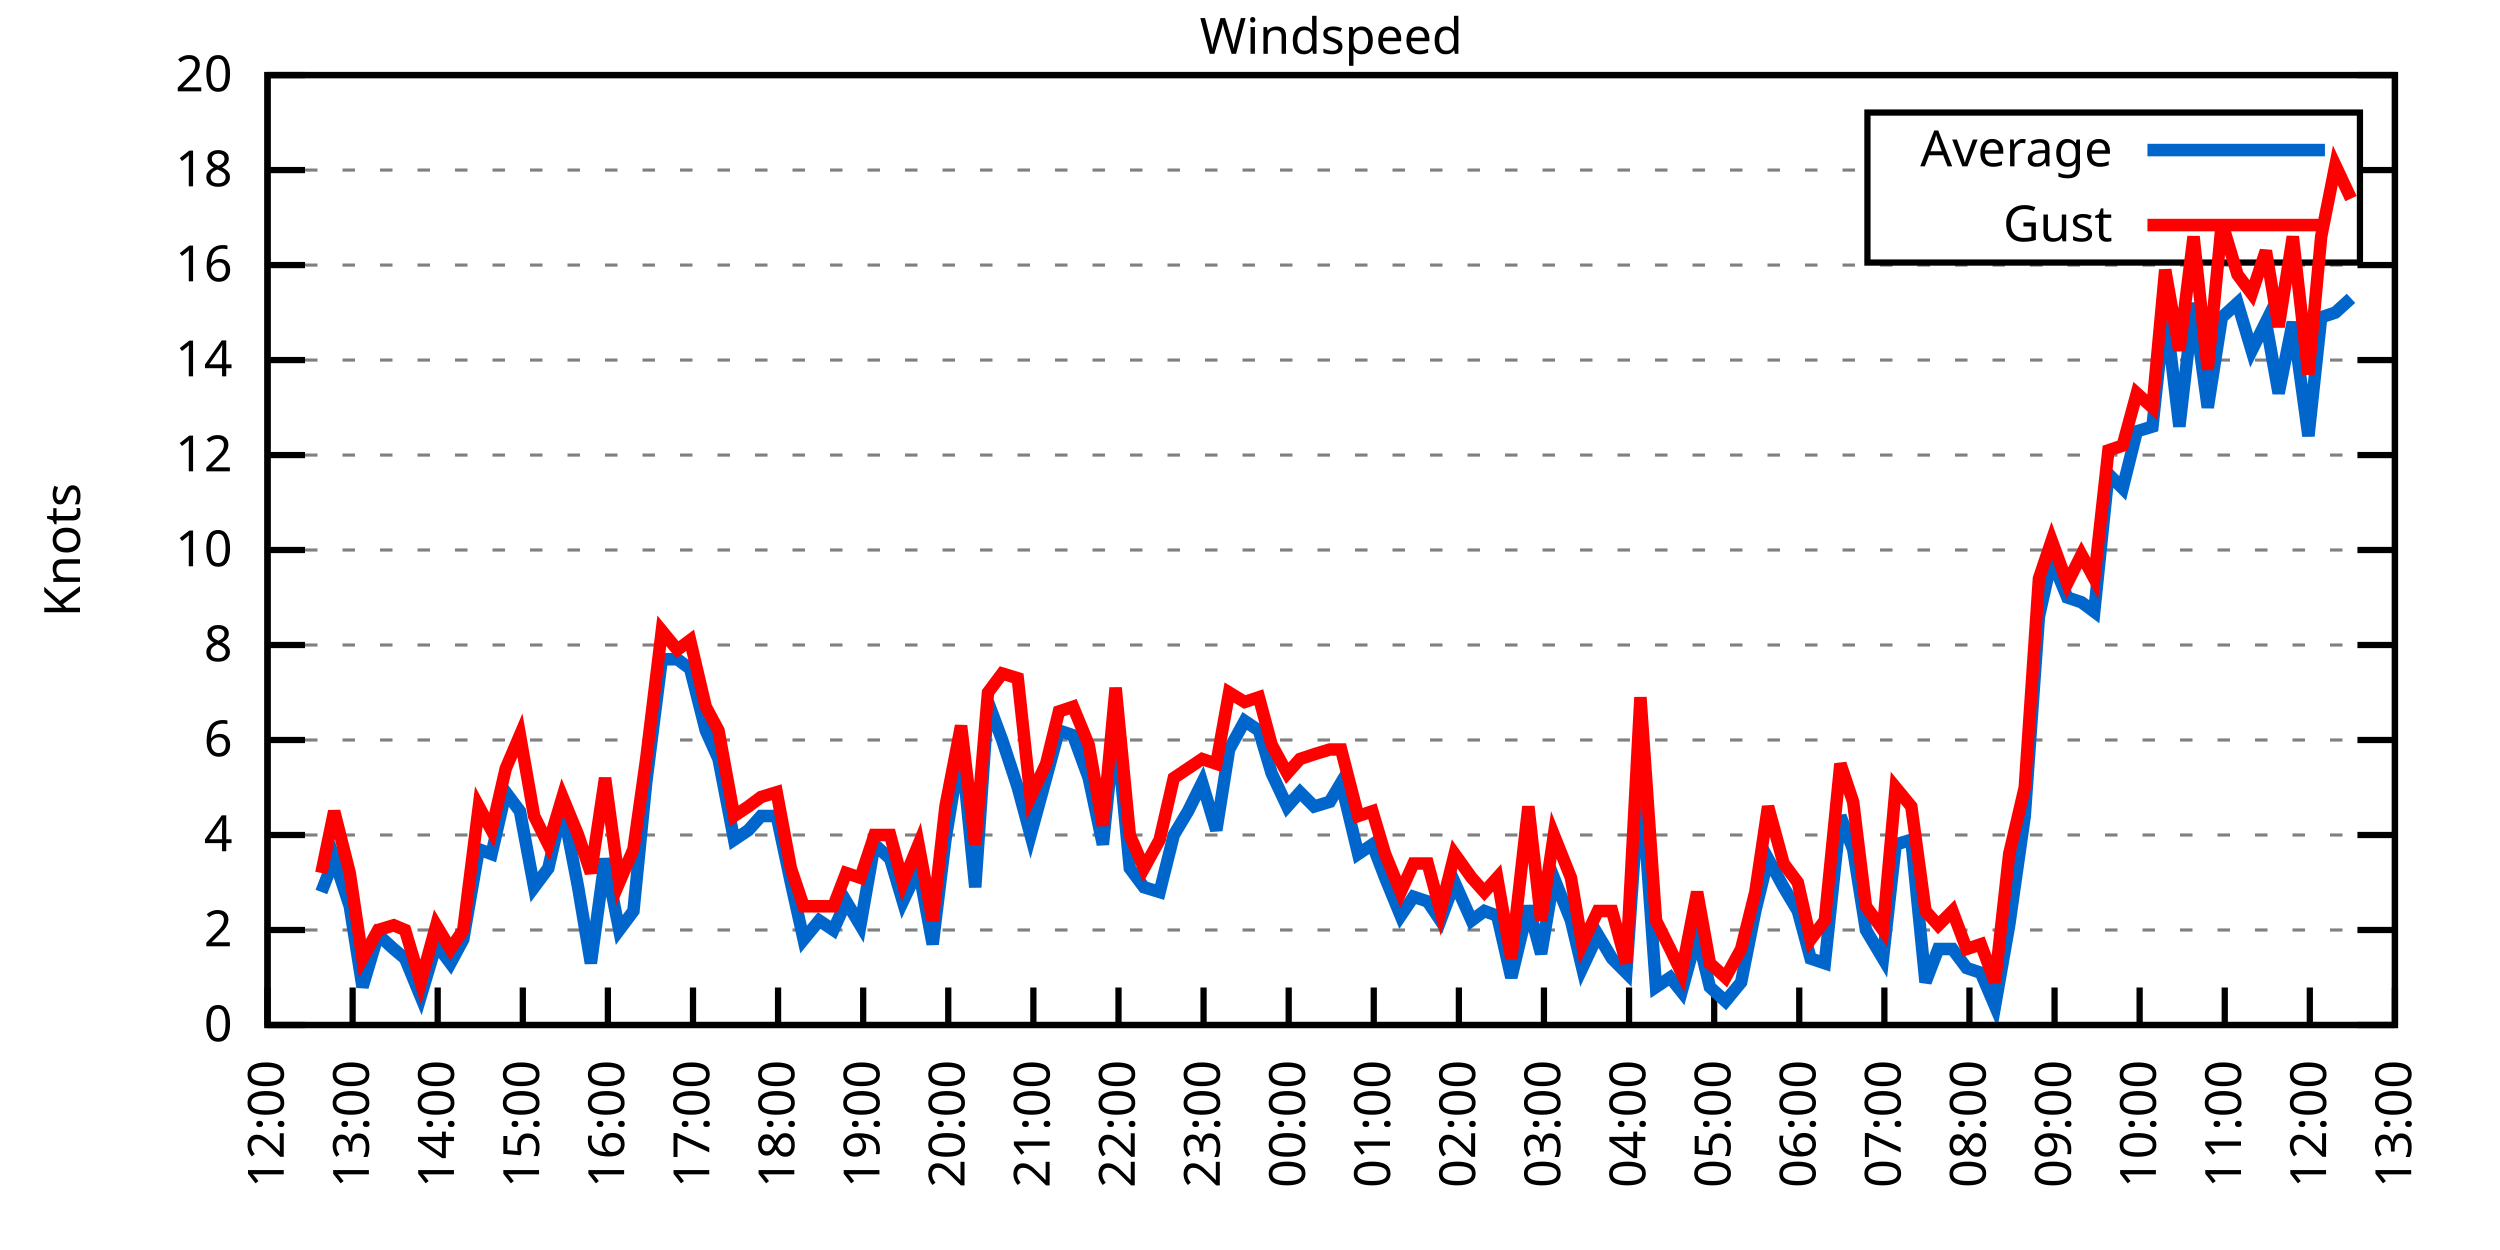
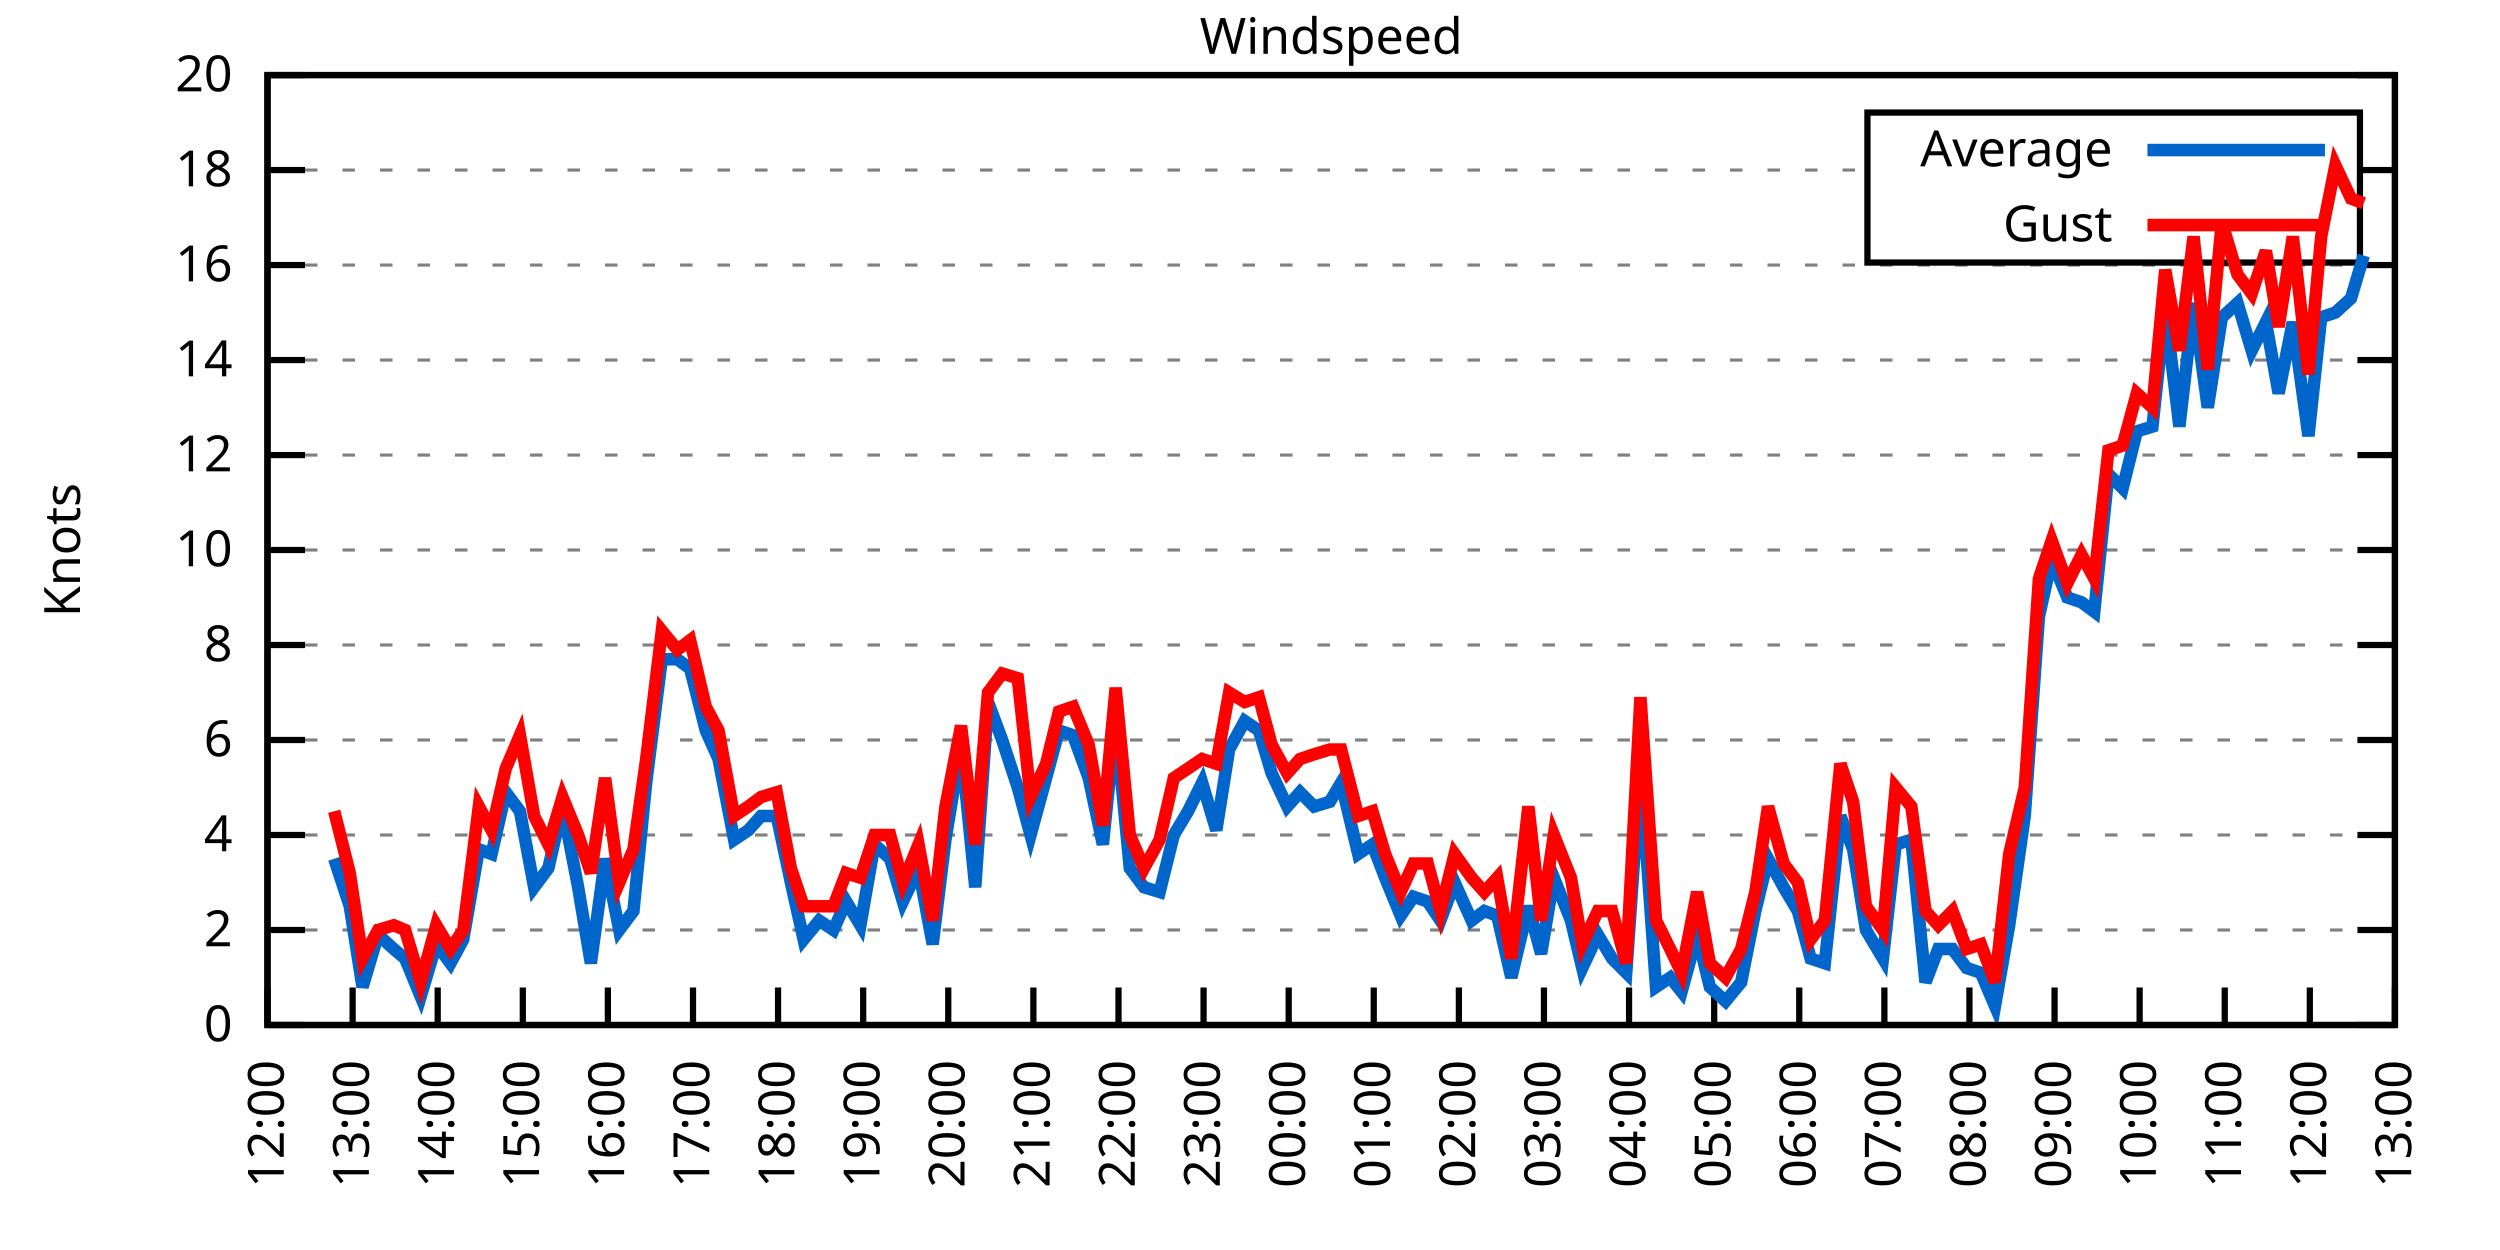
<svg xmlns="http://www.w3.org/2000/svg" xmlns:xlink="http://www.w3.org/1999/xlink" width="400" height="200" viewBox="0 0 400 200">
  <g id="gnuplot_canvas">
    <rect x="0" y="0" width="400" height="200" fill="none" />
    <defs>
      <circle id="gpDot" r="0.5" stroke-width="0.5" stroke="currentColor" />
      <path id="gpPt0" stroke-width="0.333" stroke="currentColor" d="M-1,0 h2 M0,-1 v2" />
      <path id="gpPt1" stroke-width="0.333" stroke="currentColor" d="M-1,-1 L1,1 M1,-1 L-1,1" />
      <path id="gpPt2" stroke-width="0.333" stroke="currentColor" d="M-1,0 L1,0 M0,-1 L0,1 M-1,-1 L1,1 M-1,1 L1,-1" />
      <rect id="gpPt3" stroke-width="0.333" stroke="currentColor" x="-1" y="-1" width="2" height="2" />
      <rect id="gpPt4" stroke-width="0.333" stroke="currentColor" fill="currentColor" x="-1" y="-1" width="2" height="2" />
      <circle id="gpPt5" stroke-width="0.333" stroke="currentColor" cx="0" cy="0" r="1" />
      <use xlink:href="#gpPt5" id="gpPt6" fill="currentColor" stroke="none" />
      <path id="gpPt7" stroke-width="0.333" stroke="currentColor" d="M0,-1.33 L-1.33,0.67 L1.33,0.67 z" />
      <use xlink:href="#gpPt7" id="gpPt8" fill="currentColor" stroke="none" />
      <use xlink:href="#gpPt7" id="gpPt9" stroke="currentColor" transform="rotate(180)" />
      <use xlink:href="#gpPt9" id="gpPt10" fill="currentColor" stroke="none" />
      <use xlink:href="#gpPt3" id="gpPt11" stroke="currentColor" transform="rotate(45)" />
      <use xlink:href="#gpPt11" id="gpPt12" fill="currentColor" stroke="none" />
      <path id="gpPt13" stroke-width="0.333" stroke="currentColor" d="M0,1.330 L1.265,0.411 L0.782,-1.067 L-0.782,-1.076 L-1.265,0.411 z" />
      <use xlink:href="#gpPt13" id="gpPt14" fill="currentColor" stroke="none" />
      <filter id="textbox" filterUnits="objectBoundingBox" x="0" y="0" height="1" width="1">
        <feFlood flood-color="white" flood-opacity="1" result="bgnd" />
        <feComposite in="SourceGraphic" in2="bgnd" operator="atop" />
      </filter>
      <filter id="greybox" filterUnits="objectBoundingBox" x="0" y="0" height="1" width="1">
        <feFlood flood-color="lightgrey" flood-opacity="1" result="grey" />
        <feComposite in="SourceGraphic" in2="grey" operator="atop" />
      </filter>
    </defs>
    <g fill="none" color="white" stroke="currentColor" stroke-width="1.00" stroke-linecap="butt" stroke-linejoin="miter">
</g>
    <g fill="none" color="black" stroke="currentColor" stroke-width="1.00" stroke-linecap="butt" stroke-linejoin="miter">
      <g stroke="none" shape-rendering="crispEdges">
        <polygon fill="rgb(255, 255, 255)" points="42.80,164.00 383.18,164.00 383.18,12.02 42.80,12.02 " />
      </g>
    </g>
    <g fill="none" color="black" stroke="currentColor" stroke-width="1.00" stroke-linecap="butt" stroke-linejoin="miter">
</g>
    <g fill="none" color="black" stroke="black" stroke-width="0.50" stroke-linecap="butt" stroke-linejoin="miter">
</g>
    <g fill="none" color="gray" stroke="currentColor" stroke-width="0.50" stroke-linecap="butt" stroke-linejoin="miter">
      <path stroke="gray" stroke-dasharray="2,4" class="gridline" d="M42.80,164.00 L383.19,164.00  " />
    </g>
    <g fill="none" color="gray" stroke="gray" stroke-width="1.00" stroke-linecap="butt" stroke-linejoin="miter">
</g>
    <g fill="none" color="black" stroke="currentColor" stroke-width="1.00" stroke-linecap="butt" stroke-linejoin="miter">
      <path stroke="black" d="M42.80,164.00 L48.80,164.00 M383.19,164.00 L377.19,164.00  " />
      <g transform="translate(37.20,166.60)" stroke="none" fill="black" font-family="Sans" font-size="8.00" text-anchor="end">
        <text>
          <tspan font-family="Sans"> 0</tspan>
        </text>
      </g>
    </g>
    <g fill="none" color="black" stroke="currentColor" stroke-width="1.00" stroke-linecap="butt" stroke-linejoin="miter">
</g>
    <g fill="none" color="black" stroke="black" stroke-width="0.50" stroke-linecap="butt" stroke-linejoin="miter">
</g>
    <g fill="none" color="gray" stroke="currentColor" stroke-width="0.50" stroke-linecap="butt" stroke-linejoin="miter">
      <path stroke="gray" stroke-dasharray="2,4" class="gridline" d="M42.80,148.80 L383.19,148.80  " />
    </g>
    <g fill="none" color="gray" stroke="gray" stroke-width="1.00" stroke-linecap="butt" stroke-linejoin="miter">
</g>
    <g fill="none" color="black" stroke="currentColor" stroke-width="1.00" stroke-linecap="butt" stroke-linejoin="miter">
      <path stroke="black" d="M42.80,148.80 L48.80,148.80 M383.19,148.80 L377.19,148.80  " />
      <g transform="translate(37.20,151.40)" stroke="none" fill="black" font-family="Sans" font-size="8.00" text-anchor="end">
        <text>
          <tspan font-family="Sans"> 2</tspan>
        </text>
      </g>
    </g>
    <g fill="none" color="black" stroke="currentColor" stroke-width="1.00" stroke-linecap="butt" stroke-linejoin="miter">
</g>
    <g fill="none" color="black" stroke="black" stroke-width="0.50" stroke-linecap="butt" stroke-linejoin="miter">
</g>
    <g fill="none" color="gray" stroke="currentColor" stroke-width="0.50" stroke-linecap="butt" stroke-linejoin="miter">
      <path stroke="gray" stroke-dasharray="2,4" class="gridline" d="M42.80,133.60 L383.19,133.60  " />
    </g>
    <g fill="none" color="gray" stroke="gray" stroke-width="1.00" stroke-linecap="butt" stroke-linejoin="miter">
</g>
    <g fill="none" color="black" stroke="currentColor" stroke-width="1.00" stroke-linecap="butt" stroke-linejoin="miter">
      <path stroke="black" d="M42.80,133.60 L48.80,133.60 M383.19,133.60 L377.19,133.60  " />
      <g transform="translate(37.20,136.20)" stroke="none" fill="black" font-family="Sans" font-size="8.00" text-anchor="end">
        <text>
          <tspan font-family="Sans"> 4</tspan>
        </text>
      </g>
    </g>
    <g fill="none" color="black" stroke="currentColor" stroke-width="1.00" stroke-linecap="butt" stroke-linejoin="miter">
</g>
    <g fill="none" color="black" stroke="black" stroke-width="0.50" stroke-linecap="butt" stroke-linejoin="miter">
</g>
    <g fill="none" color="gray" stroke="currentColor" stroke-width="0.50" stroke-linecap="butt" stroke-linejoin="miter">
      <path stroke="gray" stroke-dasharray="2,4" class="gridline" d="M42.80,118.40 L383.19,118.40  " />
    </g>
    <g fill="none" color="gray" stroke="gray" stroke-width="1.00" stroke-linecap="butt" stroke-linejoin="miter">
</g>
    <g fill="none" color="black" stroke="currentColor" stroke-width="1.00" stroke-linecap="butt" stroke-linejoin="miter">
      <path stroke="black" d="M42.80,118.40 L48.80,118.40 M383.19,118.40 L377.19,118.40  " />
      <g transform="translate(37.20,121.00)" stroke="none" fill="black" font-family="Sans" font-size="8.00" text-anchor="end">
        <text>
          <tspan font-family="Sans"> 6</tspan>
        </text>
      </g>
    </g>
    <g fill="none" color="black" stroke="currentColor" stroke-width="1.00" stroke-linecap="butt" stroke-linejoin="miter">
</g>
    <g fill="none" color="black" stroke="black" stroke-width="0.50" stroke-linecap="butt" stroke-linejoin="miter">
</g>
    <g fill="none" color="gray" stroke="currentColor" stroke-width="0.50" stroke-linecap="butt" stroke-linejoin="miter">
      <path stroke="gray" stroke-dasharray="2,4" class="gridline" d="M42.80,103.20 L383.19,103.20  " />
    </g>
    <g fill="none" color="gray" stroke="gray" stroke-width="1.00" stroke-linecap="butt" stroke-linejoin="miter">
</g>
    <g fill="none" color="black" stroke="currentColor" stroke-width="1.00" stroke-linecap="butt" stroke-linejoin="miter">
      <path stroke="black" d="M42.80,103.20 L48.80,103.20 M383.19,103.20 L377.19,103.20  " />
      <g transform="translate(37.20,105.80)" stroke="none" fill="black" font-family="Sans" font-size="8.00" text-anchor="end">
        <text>
          <tspan font-family="Sans"> 8</tspan>
        </text>
      </g>
    </g>
    <g fill="none" color="black" stroke="currentColor" stroke-width="1.00" stroke-linecap="butt" stroke-linejoin="miter">
</g>
    <g fill="none" color="black" stroke="black" stroke-width="0.50" stroke-linecap="butt" stroke-linejoin="miter">
</g>
    <g fill="none" color="gray" stroke="currentColor" stroke-width="0.50" stroke-linecap="butt" stroke-linejoin="miter">
      <path stroke="gray" stroke-dasharray="2,4" class="gridline" d="M42.80,88.00 L383.19,88.00  " />
    </g>
    <g fill="none" color="gray" stroke="gray" stroke-width="1.00" stroke-linecap="butt" stroke-linejoin="miter">
</g>
    <g fill="none" color="black" stroke="currentColor" stroke-width="1.00" stroke-linecap="butt" stroke-linejoin="miter">
      <path stroke="black" d="M42.80,88.00 L48.80,88.00 M383.19,88.00 L377.19,88.00  " />
      <g transform="translate(37.20,90.60)" stroke="none" fill="black" font-family="Sans" font-size="8.00" text-anchor="end">
        <text>
          <tspan font-family="Sans"> 10</tspan>
        </text>
      </g>
    </g>
    <g fill="none" color="black" stroke="currentColor" stroke-width="1.00" stroke-linecap="butt" stroke-linejoin="miter">
</g>
    <g fill="none" color="black" stroke="black" stroke-width="0.50" stroke-linecap="butt" stroke-linejoin="miter">
</g>
    <g fill="none" color="gray" stroke="currentColor" stroke-width="0.50" stroke-linecap="butt" stroke-linejoin="miter">
      <path stroke="gray" stroke-dasharray="2,4" class="gridline" d="M42.80,72.81 L383.19,72.81  " />
    </g>
    <g fill="none" color="gray" stroke="gray" stroke-width="1.00" stroke-linecap="butt" stroke-linejoin="miter">
</g>
    <g fill="none" color="black" stroke="currentColor" stroke-width="1.00" stroke-linecap="butt" stroke-linejoin="miter">
      <path stroke="black" d="M42.80,72.81 L48.80,72.81 M383.19,72.81 L377.19,72.81  " />
      <g transform="translate(37.20,75.41)" stroke="none" fill="black" font-family="Sans" font-size="8.00" text-anchor="end">
        <text>
          <tspan font-family="Sans"> 12</tspan>
        </text>
      </g>
    </g>
    <g fill="none" color="black" stroke="currentColor" stroke-width="1.00" stroke-linecap="butt" stroke-linejoin="miter">
</g>
    <g fill="none" color="black" stroke="black" stroke-width="0.50" stroke-linecap="butt" stroke-linejoin="miter">
</g>
    <g fill="none" color="gray" stroke="currentColor" stroke-width="0.50" stroke-linecap="butt" stroke-linejoin="miter">
      <path stroke="gray" stroke-dasharray="2,4" class="gridline" d="M42.80,57.61 L383.19,57.61  " />
    </g>
    <g fill="none" color="gray" stroke="gray" stroke-width="1.00" stroke-linecap="butt" stroke-linejoin="miter">
</g>
    <g fill="none" color="black" stroke="currentColor" stroke-width="1.00" stroke-linecap="butt" stroke-linejoin="miter">
      <path stroke="black" d="M42.80,57.61 L48.80,57.61 M383.19,57.61 L377.19,57.61  " />
      <g transform="translate(37.20,60.21)" stroke="none" fill="black" font-family="Sans" font-size="8.00" text-anchor="end">
        <text>
          <tspan font-family="Sans"> 14</tspan>
        </text>
      </g>
    </g>
    <g fill="none" color="black" stroke="currentColor" stroke-width="1.00" stroke-linecap="butt" stroke-linejoin="miter">
</g>
    <g fill="none" color="black" stroke="black" stroke-width="0.50" stroke-linecap="butt" stroke-linejoin="miter">
</g>
    <g fill="none" color="gray" stroke="currentColor" stroke-width="0.50" stroke-linecap="butt" stroke-linejoin="miter">
      <path stroke="gray" stroke-dasharray="2,4" class="gridline" d="M42.80,42.41 L383.19,42.41  " />
    </g>
    <g fill="none" color="gray" stroke="gray" stroke-width="1.00" stroke-linecap="butt" stroke-linejoin="miter">
</g>
    <g fill="none" color="black" stroke="currentColor" stroke-width="1.00" stroke-linecap="butt" stroke-linejoin="miter">
      <path stroke="black" d="M42.80,42.41 L48.80,42.41 M383.19,42.41 L377.19,42.41  " />
      <g transform="translate(37.20,45.01)" stroke="none" fill="black" font-family="Sans" font-size="8.00" text-anchor="end">
        <text>
          <tspan font-family="Sans"> 16</tspan>
        </text>
      </g>
    </g>
    <g fill="none" color="black" stroke="currentColor" stroke-width="1.00" stroke-linecap="butt" stroke-linejoin="miter">
</g>
    <g fill="none" color="black" stroke="black" stroke-width="0.50" stroke-linecap="butt" stroke-linejoin="miter">
</g>
    <g fill="none" color="gray" stroke="currentColor" stroke-width="0.50" stroke-linecap="butt" stroke-linejoin="miter">
      <path stroke="gray" stroke-dasharray="2,4" class="gridline" d="M42.80,27.21 L298.79,27.21 M377.59,27.21 L383.19,27.21  " />
    </g>
    <g fill="none" color="gray" stroke="gray" stroke-width="1.00" stroke-linecap="butt" stroke-linejoin="miter">
</g>
    <g fill="none" color="black" stroke="currentColor" stroke-width="1.00" stroke-linecap="butt" stroke-linejoin="miter">
      <path stroke="black" d="M42.80,27.21 L48.80,27.21 M383.19,27.21 L377.19,27.21  " />
      <g transform="translate(37.20,29.81)" stroke="none" fill="black" font-family="Sans" font-size="8.00" text-anchor="end">
        <text>
          <tspan font-family="Sans"> 18</tspan>
        </text>
      </g>
    </g>
    <g fill="none" color="black" stroke="currentColor" stroke-width="1.00" stroke-linecap="butt" stroke-linejoin="miter">
</g>
    <g fill="none" color="black" stroke="black" stroke-width="0.50" stroke-linecap="butt" stroke-linejoin="miter">
</g>
    <g fill="none" color="gray" stroke="currentColor" stroke-width="0.50" stroke-linecap="butt" stroke-linejoin="miter">
      <path stroke="gray" stroke-dasharray="2,4" class="gridline" d="M42.80,12.01 L383.19,12.01  " />
    </g>
    <g fill="none" color="gray" stroke="gray" stroke-width="1.00" stroke-linecap="butt" stroke-linejoin="miter">
</g>
    <g fill="none" color="black" stroke="currentColor" stroke-width="1.00" stroke-linecap="butt" stroke-linejoin="miter">
      <path stroke="black" d="M42.80,12.01 L48.80,12.01 M383.19,12.01 L377.19,12.01  " />
      <g transform="translate(37.20,14.61)" stroke="none" fill="black" font-family="Sans" font-size="8.00" text-anchor="end">
        <text>
          <tspan font-family="Sans"> 20</tspan>
        </text>
      </g>
    </g>
    <g fill="none" color="black" stroke="currentColor" stroke-width="1.00" stroke-linecap="butt" stroke-linejoin="miter">
      <path stroke="black" d="M42.80,164.00 L42.80,158.00  " />
      <g transform="translate(45.40,169.60) rotate(270.00)" stroke="none" fill="black" font-family="Sans" font-size="8.00" text-anchor="end">
        <text>
          <tspan font-family="Sans">12:00</tspan>
        </text>
      </g>
    </g>
    <g fill="none" color="black" stroke="currentColor" stroke-width="1.00" stroke-linecap="butt" stroke-linejoin="miter">
      <path stroke="black" d="M56.42,164.00 L56.42,158.00  " />
      <g transform="translate(59.02,169.60) rotate(270.00)" stroke="none" fill="black" font-family="Sans" font-size="8.00" text-anchor="end">
        <text>
          <tspan font-family="Sans">13:00</tspan>
        </text>
      </g>
    </g>
    <g fill="none" color="black" stroke="currentColor" stroke-width="1.00" stroke-linecap="butt" stroke-linejoin="miter">
      <path stroke="black" d="M70.03,164.00 L70.03,158.00  " />
      <g transform="translate(72.63,169.60) rotate(270.00)" stroke="none" fill="black" font-family="Sans" font-size="8.00" text-anchor="end">
        <text>
          <tspan font-family="Sans">14:00</tspan>
        </text>
      </g>
    </g>
    <g fill="none" color="black" stroke="currentColor" stroke-width="1.00" stroke-linecap="butt" stroke-linejoin="miter">
      <path stroke="black" d="M83.65,164.00 L83.65,158.00  " />
      <g transform="translate(86.25,169.60) rotate(270.00)" stroke="none" fill="black" font-family="Sans" font-size="8.00" text-anchor="end">
        <text>
          <tspan font-family="Sans">15:00</tspan>
        </text>
      </g>
    </g>
    <g fill="none" color="black" stroke="currentColor" stroke-width="1.00" stroke-linecap="butt" stroke-linejoin="miter">
      <path stroke="black" d="M97.26,164.00 L97.26,158.00  " />
      <g transform="translate(99.86,169.60) rotate(270.00)" stroke="none" fill="black" font-family="Sans" font-size="8.00" text-anchor="end">
        <text>
          <tspan font-family="Sans">16:00</tspan>
        </text>
      </g>
    </g>
    <g fill="none" color="black" stroke="currentColor" stroke-width="1.00" stroke-linecap="butt" stroke-linejoin="miter">
      <path stroke="black" d="M110.88,164.00 L110.88,158.00  " />
      <g transform="translate(113.48,169.60) rotate(270.00)" stroke="none" fill="black" font-family="Sans" font-size="8.00" text-anchor="end">
        <text>
          <tspan font-family="Sans">17:00</tspan>
        </text>
      </g>
    </g>
    <g fill="none" color="black" stroke="currentColor" stroke-width="1.00" stroke-linecap="butt" stroke-linejoin="miter">
      <path stroke="black" d="M124.49,164.00 L124.49,158.00  " />
      <g transform="translate(127.09,169.60) rotate(270.00)" stroke="none" fill="black" font-family="Sans" font-size="8.00" text-anchor="end">
        <text>
          <tspan font-family="Sans">18:00</tspan>
        </text>
      </g>
    </g>
    <g fill="none" color="black" stroke="currentColor" stroke-width="1.00" stroke-linecap="butt" stroke-linejoin="miter">
      <path stroke="black" d="M138.11,164.00 L138.11,158.00  " />
      <g transform="translate(140.71,169.60) rotate(270.00)" stroke="none" fill="black" font-family="Sans" font-size="8.00" text-anchor="end">
        <text>
          <tspan font-family="Sans">19:00</tspan>
        </text>
      </g>
    </g>
    <g fill="none" color="black" stroke="currentColor" stroke-width="1.00" stroke-linecap="butt" stroke-linejoin="miter">
      <path stroke="black" d="M151.72,164.00 L151.72,158.00  " />
      <g transform="translate(154.32,169.60) rotate(270.00)" stroke="none" fill="black" font-family="Sans" font-size="8.00" text-anchor="end">
        <text>
          <tspan font-family="Sans">20:00</tspan>
        </text>
      </g>
    </g>
    <g fill="none" color="black" stroke="currentColor" stroke-width="1.00" stroke-linecap="butt" stroke-linejoin="miter">
      <path stroke="black" d="M165.34,164.00 L165.34,158.00  " />
      <g transform="translate(167.94,169.60) rotate(270.00)" stroke="none" fill="black" font-family="Sans" font-size="8.00" text-anchor="end">
        <text>
          <tspan font-family="Sans">21:00</tspan>
        </text>
      </g>
    </g>
    <g fill="none" color="black" stroke="currentColor" stroke-width="1.00" stroke-linecap="butt" stroke-linejoin="miter">
      <path stroke="black" d="M178.96,164.00 L178.96,158.00  " />
      <g transform="translate(181.56,169.60) rotate(270.00)" stroke="none" fill="black" font-family="Sans" font-size="8.00" text-anchor="end">
        <text>
          <tspan font-family="Sans">22:00</tspan>
        </text>
      </g>
    </g>
    <g fill="none" color="black" stroke="currentColor" stroke-width="1.00" stroke-linecap="butt" stroke-linejoin="miter">
      <path stroke="black" d="M192.57,164.00 L192.57,158.00  " />
      <g transform="translate(195.17,169.60) rotate(270.00)" stroke="none" fill="black" font-family="Sans" font-size="8.00" text-anchor="end">
        <text>
          <tspan font-family="Sans">23:00</tspan>
        </text>
      </g>
    </g>
    <g fill="none" color="black" stroke="currentColor" stroke-width="1.00" stroke-linecap="butt" stroke-linejoin="miter">
      <path stroke="black" d="M206.19,164.00 L206.19,158.00  " />
      <g transform="translate(208.79,169.60) rotate(270.00)" stroke="none" fill="black" font-family="Sans" font-size="8.00" text-anchor="end">
        <text>
          <tspan font-family="Sans">00:00</tspan>
        </text>
      </g>
    </g>
    <g fill="none" color="black" stroke="currentColor" stroke-width="1.00" stroke-linecap="butt" stroke-linejoin="miter">
      <path stroke="black" d="M219.80,164.00 L219.80,158.00  " />
      <g transform="translate(222.40,169.60) rotate(270.00)" stroke="none" fill="black" font-family="Sans" font-size="8.00" text-anchor="end">
        <text>
          <tspan font-family="Sans">01:00</tspan>
        </text>
      </g>
    </g>
    <g fill="none" color="black" stroke="currentColor" stroke-width="1.00" stroke-linecap="butt" stroke-linejoin="miter">
      <path stroke="black" d="M233.42,164.00 L233.42,158.00  " />
      <g transform="translate(236.02,169.60) rotate(270.00)" stroke="none" fill="black" font-family="Sans" font-size="8.00" text-anchor="end">
        <text>
          <tspan font-family="Sans">02:00</tspan>
        </text>
      </g>
    </g>
    <g fill="none" color="black" stroke="currentColor" stroke-width="1.00" stroke-linecap="butt" stroke-linejoin="miter">
      <path stroke="black" d="M247.03,164.00 L247.03,158.00  " />
      <g transform="translate(249.63,169.60) rotate(270.00)" stroke="none" fill="black" font-family="Sans" font-size="8.00" text-anchor="end">
        <text>
          <tspan font-family="Sans">03:00</tspan>
        </text>
      </g>
    </g>
    <g fill="none" color="black" stroke="currentColor" stroke-width="1.00" stroke-linecap="butt" stroke-linejoin="miter">
      <path stroke="black" d="M260.65,164.00 L260.65,158.00  " />
      <g transform="translate(263.25,169.60) rotate(270.00)" stroke="none" fill="black" font-family="Sans" font-size="8.00" text-anchor="end">
        <text>
          <tspan font-family="Sans">04:00</tspan>
        </text>
      </g>
    </g>
    <g fill="none" color="black" stroke="currentColor" stroke-width="1.00" stroke-linecap="butt" stroke-linejoin="miter">
      <path stroke="black" d="M274.27,164.00 L274.27,158.00  " />
      <g transform="translate(276.87,169.60) rotate(270.00)" stroke="none" fill="black" font-family="Sans" font-size="8.00" text-anchor="end">
        <text>
          <tspan font-family="Sans">05:00</tspan>
        </text>
      </g>
    </g>
    <g fill="none" color="black" stroke="currentColor" stroke-width="1.00" stroke-linecap="butt" stroke-linejoin="miter">
      <path stroke="black" d="M287.88,164.00 L287.88,158.00  " />
      <g transform="translate(290.48,169.60) rotate(270.00)" stroke="none" fill="black" font-family="Sans" font-size="8.00" text-anchor="end">
        <text>
          <tspan font-family="Sans">06:00</tspan>
        </text>
      </g>
    </g>
    <g fill="none" color="black" stroke="currentColor" stroke-width="1.00" stroke-linecap="butt" stroke-linejoin="miter">
      <path stroke="black" d="M301.50,164.00 L301.50,158.00  " />
      <g transform="translate(304.10,169.60) rotate(270.00)" stroke="none" fill="black" font-family="Sans" font-size="8.00" text-anchor="end">
        <text>
          <tspan font-family="Sans">07:00</tspan>
        </text>
      </g>
    </g>
    <g fill="none" color="black" stroke="currentColor" stroke-width="1.00" stroke-linecap="butt" stroke-linejoin="miter">
      <path stroke="black" d="M315.11,164.00 L315.11,158.00  " />
      <g transform="translate(317.71,169.60) rotate(270.00)" stroke="none" fill="black" font-family="Sans" font-size="8.00" text-anchor="end">
        <text>
          <tspan font-family="Sans">08:00</tspan>
        </text>
      </g>
    </g>
    <g fill="none" color="black" stroke="currentColor" stroke-width="1.00" stroke-linecap="butt" stroke-linejoin="miter">
      <path stroke="black" d="M328.73,164.00 L328.73,158.00  " />
      <g transform="translate(331.33,169.60) rotate(270.00)" stroke="none" fill="black" font-family="Sans" font-size="8.00" text-anchor="end">
        <text>
          <tspan font-family="Sans">09:00</tspan>
        </text>
      </g>
    </g>
    <g fill="none" color="black" stroke="currentColor" stroke-width="1.00" stroke-linecap="butt" stroke-linejoin="miter">
      <path stroke="black" d="M342.34,164.00 L342.34,158.00  " />
      <g transform="translate(344.94,169.60) rotate(270.00)" stroke="none" fill="black" font-family="Sans" font-size="8.00" text-anchor="end">
        <text>
          <tspan font-family="Sans">10:00</tspan>
        </text>
      </g>
    </g>
    <g fill="none" color="black" stroke="currentColor" stroke-width="1.00" stroke-linecap="butt" stroke-linejoin="miter">
      <path stroke="black" d="M355.96,164.00 L355.96,158.00  " />
      <g transform="translate(358.56,169.60) rotate(270.00)" stroke="none" fill="black" font-family="Sans" font-size="8.00" text-anchor="end">
        <text>
          <tspan font-family="Sans">11:00</tspan>
        </text>
      </g>
    </g>
    <g fill="none" color="black" stroke="currentColor" stroke-width="1.00" stroke-linecap="butt" stroke-linejoin="miter">
      <path stroke="black" d="M369.57,164.00 L369.57,158.00  " />
      <g transform="translate(372.17,169.60) rotate(270.00)" stroke="none" fill="black" font-family="Sans" font-size="8.00" text-anchor="end">
        <text>
          <tspan font-family="Sans">12:00</tspan>
        </text>
      </g>
    </g>
    <g fill="none" color="black" stroke="currentColor" stroke-width="1.00" stroke-linecap="butt" stroke-linejoin="miter">
      <path stroke="black" d="M383.19,164.00 L383.19,158.00  " />
      <g transform="translate(385.79,169.60) rotate(270.00)" stroke="none" fill="black" font-family="Sans" font-size="8.00" text-anchor="end">
        <text>
          <tspan font-family="Sans">13:00</tspan>
        </text>
      </g>
    </g>
    <g fill="none" color="black" stroke="currentColor" stroke-width="1.00" stroke-linecap="butt" stroke-linejoin="miter">
</g>
    <g fill="none" color="black" stroke="currentColor" stroke-width="1.00" stroke-linecap="butt" stroke-linejoin="miter">
      <path stroke="black" d="M42.80,12.01 L42.80,164.00 L383.19,164.00 L383.19,12.01 L42.80,12.01 Z  " />
    </g>
    <g fill="none" color="black" stroke="currentColor" stroke-width="1.00" stroke-linecap="butt" stroke-linejoin="miter">
</g>
    <g fill="none" color="black" stroke="currentColor" stroke-width="1.00" stroke-linecap="butt" stroke-linejoin="miter">
      <path stroke="black" d="M298.79,42.01 L298.79,18.01 L377.59,18.01 L377.59,42.01 L298.79,42.01 Z  " />
    </g>
    <g id="Windspeed_plot_1">
      <g fill="none" color="white" stroke="black" stroke-width="2.00" stroke-linecap="butt" stroke-linejoin="miter">
</g>
      <g fill="none" color="black" stroke="currentColor" stroke-width="2.00" stroke-linecap="butt" stroke-linejoin="miter">
        <g transform="translate(337.99,26.61)" stroke="none" fill="black" font-family="Sans" font-size="8.00" text-anchor="end">
          <text>
            <tspan font-family="Sans">Average</tspan>
          </text>
        </g>
      </g>
      <g fill="none" color="black" stroke="currentColor" stroke-width="2.00" stroke-linecap="butt" stroke-linejoin="miter">
-         <path stroke="rgb(  0, 102, 204)" d="M343.59,24.01 L371.99,24.01 M51.42,142.72 L53.47,137.40 L55.96,145.00 L58.00,157.92 L60.50,149.56 L63.00,151.84   L64.81,153.36 L67.31,159.44 L69.80,151.08 L72.07,154.12 L74.12,150.32 L76.61,135.88 L78.65,136.64 L80.92,126.76   L83.19,129.80 L85.46,141.96 L87.73,138.92 L90.00,129.04 L92.50,141.96 L94.54,154.12 L96.81,137.40 L99.08,148.80   L101.35,145.76 L103.39,125.24 L105.89,105.48 L108.38,105.48 L110.42,107.00 L112.92,116.88 L114.96,121.44 L117.46,134.36   L119.73,132.84 L121.77,130.56 L124.27,130.56 L126.54,141.20 L128.58,150.32 L131.07,147.28 L133.34,148.80 L135.39,144.24   L137.66,148.04 L139.92,135.12 L142.42,137.40 L144.46,144.24 L146.96,138.92 L149.23,151.08 L151.27,134.36 L153.77,119.16   L156.04,141.96 L158.08,112.32 L160.35,118.40 L162.84,126.00 L164.89,133.60 L167.38,124.48 L169.43,116.88 L171.69,117.64   L174.19,124.48 L176.46,135.12 L178.50,115.36 L180.77,138.92 L183.04,141.96 L185.54,142.72 L187.81,133.60 L190.08,129.80   L192.34,125.24 L194.61,132.84 L196.66,119.92 L199.15,115.36 L201.42,116.88 L203.46,123.72 L205.96,129.04 L208.00,126.76   L210.27,129.04 L212.77,128.28 L214.58,125.24 L217.31,136.64 L219.58,135.12 L221.62,140.44 L224.11,146.52 L226.16,143.48   L228.43,144.24 L230.47,147.28 L232.74,141.20 L235.46,147.28 L237.50,145.76 L239.55,146.52 L241.81,156.40 L244.54,145.00   L246.58,152.60 L248.62,140.44 L251.35,147.28 L253.16,154.88 L255.66,149.56 L257.93,153.36 L260.20,155.64 L262.47,122.96   L264.96,157.92 L267.23,156.40 L269.05,158.68 L271.54,149.56 L273.58,157.92 L276.08,160.20 L278.58,157.16 L280.85,145.76   L282.89,137.40 L285.38,141.96 L287.65,145.76 L289.70,153.36 L291.97,154.12 L294.46,130.56 L296.50,135.88 L298.55,148.80   L301.27,153.36 L303.31,135.12 L305.81,134.36 L308.08,157.16 L310.12,151.84 L312.39,151.84 L314.66,154.88 L316.93,155.64   L319.20,160.96 L321.47,148.04 L323.96,130.56 L326.23,98.64 L328.27,89.52 L330.77,95.60 L333.04,96.36 L335.08,97.88   L337.35,75.85 L339.62,78.13 L341.89,69.01 L344.39,68.25 L346.43,49.25 L348.70,68.25 L350.97,48.49 L353.24,65.21   L355.50,50.77 L358.00,48.49 L360.27,56.09 L362.54,51.53 L364.58,62.93 L366.85,51.53 L369.35,69.77 L371.39,50.77   L373.66,50.01 L376.16,47.73  " />
+         <path stroke="rgb(  0, 102, 204)" d="M343.59,24.01 L371.99,24.01 M53.47,137.40 L55.96,145.00 L58.00,157.92 L60.50,149.56 L63.00,151.84 L64.81,153.36   L67.31,159.44 L69.80,151.08 L72.07,154.12 L74.12,150.32 L76.61,135.88 L78.65,136.64 L80.92,126.76 L83.19,129.80   L85.46,141.96 L87.73,138.92 L90.00,129.04 L92.50,141.96 L94.54,154.12 L96.81,137.40 L99.08,148.80 L101.35,145.76   L103.39,125.24 L105.89,105.48 L108.38,105.48 L110.42,107.00 L112.92,116.88 L114.96,121.44 L117.46,134.36 L119.73,132.84   L121.77,130.56 L124.27,130.56 L126.54,141.20 L128.58,150.32 L131.07,147.28 L133.34,148.80 L135.39,144.24 L137.66,148.04   L139.92,135.12 L142.42,137.40 L144.46,144.24 L146.96,138.92 L149.23,151.08 L151.27,134.36 L153.77,119.16 L156.04,141.96   L158.08,112.32 L160.35,118.40 L162.84,126.00 L164.89,133.60 L167.38,124.48 L169.43,116.88 L171.69,117.64 L174.19,124.48   L176.46,135.12 L178.50,115.36 L180.77,138.92 L183.04,141.96 L185.54,142.72 L187.81,133.60 L190.08,129.80 L192.34,125.24   L194.61,132.84 L196.66,119.92 L199.15,115.36 L201.42,116.88 L203.46,123.72 L205.96,129.04 L208.00,126.76 L210.27,129.04   L212.77,128.28 L214.58,125.24 L217.31,136.64 L219.58,135.12 L221.62,140.44 L224.11,146.52 L226.16,143.48 L228.43,144.24   L230.47,147.28 L232.74,141.20 L235.46,147.28 L237.50,145.76 L239.55,146.52 L241.81,156.40 L244.54,145.00 L246.58,152.60   L248.62,140.44 L251.35,147.28 L253.16,154.88 L255.66,149.56 L257.93,153.36 L260.20,155.64 L262.47,122.96 L264.96,157.92   L267.23,156.40 L269.05,158.68 L271.54,149.56 L273.58,157.92 L276.08,160.20 L278.58,157.16 L280.85,145.76 L282.89,137.40   L285.38,141.96 L287.65,145.76 L289.70,153.36 L291.97,154.12 L294.46,130.56 L296.50,135.88 L298.55,148.80 L301.27,153.36   L303.31,135.12 L305.81,134.36 L308.08,157.16 L310.12,151.84 L312.39,151.84 L314.66,154.88 L316.93,155.64 L319.20,160.96   L321.47,148.04 L323.96,130.56 L326.23,98.64 L328.27,89.52 L330.77,95.60 L333.04,96.36 L335.08,97.88 L337.35,75.85   L339.62,78.13 L341.89,69.01 L344.39,68.25 L346.43,49.25 L348.70,68.25 L350.97,48.49 L353.24,65.21 L355.50,50.77   L358.00,48.49 L360.27,56.09 L362.54,51.53 L364.58,62.93 L366.85,51.53 L369.35,69.77 L371.39,50.77 L373.66,50.01   L376.16,47.73 L378.20,40.89  " />
      </g>
    </g>
    <g id="Windspeed_plot_2">
      <g fill="none" color="black" stroke="currentColor" stroke-width="2.00" stroke-linecap="butt" stroke-linejoin="miter">
        <g transform="translate(337.99,38.61)" stroke="none" fill="black" font-family="Sans" font-size="8.00" text-anchor="end">
          <text>
            <tspan font-family="Sans">Gust</tspan>
          </text>
        </g>
      </g>
      <g fill="none" color="black" stroke="currentColor" stroke-width="2.00" stroke-linecap="butt" stroke-linejoin="miter">
-         <path stroke="rgb(255,   0,   0)" d="M343.59,36.01 L371.99,36.01 M51.42,139.68 L53.47,129.80 L55.96,139.68 L58.00,153.36 L60.50,148.80 L63.00,148.04   L64.81,148.80 L67.31,157.16 L69.80,148.04 L72.07,151.84 L74.12,148.80 L76.61,129.04 L78.65,132.84 L80.92,122.96   L83.19,117.64 L85.46,130.56 L87.73,135.12 L90.00,127.52 L92.50,133.60 L94.54,139.68 L96.81,124.48 L99.08,141.20   L101.35,135.88 L103.39,121.44 L105.89,100.92 L108.38,103.96 L110.42,102.44 L112.92,113.08 L114.96,116.88 L117.46,130.56   L119.73,129.04 L121.77,127.52 L124.27,126.76 L126.54,138.92 L128.58,145.00 L131.07,145.00 L133.34,145.00 L135.39,139.68   L137.66,140.44 L139.92,133.60 L142.42,133.60 L144.46,141.20 L146.96,135.12 L149.23,147.28 L151.27,129.04 L153.77,116.12   L156.04,135.12 L158.08,110.80 L160.35,107.76 L162.84,108.52 L164.89,127.52 L167.38,122.20 L169.43,113.84 L171.69,113.08   L174.19,119.16 L176.46,132.08 L178.50,110.04 L180.77,133.60 L183.04,138.92 L185.54,134.36 L187.81,124.48 L190.08,122.96   L192.34,121.44 L194.61,122.20 L196.66,110.80 L199.15,112.32 L201.42,111.56 L203.46,119.16 L205.96,123.72 L208.00,121.44   L210.27,120.68 L212.77,119.92 L214.58,119.92 L217.31,130.56 L219.58,129.80 L221.62,136.64 L224.11,142.72 L226.16,138.16   L228.43,138.16 L230.47,145.76 L232.74,136.64 L235.46,140.44 L237.50,142.72 L239.55,140.44 L241.81,153.36 L244.54,129.04   L246.58,147.28 L248.62,133.60 L251.35,140.44 L253.16,151.08 L255.66,145.76 L257.93,145.76 L260.20,154.12 L262.47,111.56   L264.96,147.28 L267.23,151.84 L269.05,155.64 L271.54,142.72 L273.58,154.12 L276.08,156.40 L278.58,151.84 L280.85,142.72   L282.89,129.04 L285.38,138.16 L287.65,141.20 L289.70,150.32 L291.97,147.28 L294.46,122.20 L296.50,128.28 L298.55,145.00   L301.27,148.80 L303.31,126.00 L305.81,129.04 L308.08,145.76 L310.12,148.04 L312.39,145.76 L314.66,151.84 L316.93,151.08   L319.20,157.16 L321.47,136.64 L323.96,126.00 L326.23,92.56 L328.27,86.49 L330.77,93.32 L333.04,88.76 L335.08,92.56   L337.35,72.05 L339.62,71.29 L341.89,62.93 L344.39,65.21 L346.43,43.17 L348.70,56.09 L350.97,37.85 L353.24,59.13   L355.50,35.57 L358.00,43.93 L360.27,46.97 L362.54,40.13 L364.58,52.29 L366.85,37.85 L369.35,59.89 L371.39,37.85   L373.66,26.45 L376.16,31.77  " />
+         <path stroke="rgb(255,   0,   0)" d="M343.59,36.01 L371.99,36.01 M53.47,129.80 L55.96,139.68 L58.00,153.36 L60.50,148.80 L63.00,148.04 L64.81,148.80   L67.31,157.16 L69.80,148.04 L72.07,151.84 L74.12,148.80 L76.61,129.04 L78.65,132.84 L80.92,122.96 L83.19,117.64   L85.46,130.56 L87.73,135.12 L90.00,127.52 L92.50,133.60 L94.54,139.68 L96.81,124.48 L99.08,141.20 L101.35,135.88   L103.39,121.44 L105.89,100.92 L108.38,103.96 L110.42,102.44 L112.92,113.08 L114.96,116.88 L117.46,130.56 L119.73,129.04   L121.77,127.52 L124.27,126.76 L126.54,138.92 L128.58,145.00 L131.07,145.00 L133.34,145.00 L135.39,139.68 L137.66,140.44   L139.92,133.60 L142.42,133.60 L144.46,141.20 L146.96,135.12 L149.23,147.28 L151.27,129.04 L153.77,116.12 L156.04,135.12   L158.08,110.80 L160.35,107.76 L162.84,108.52 L164.89,127.52 L167.38,122.20 L169.43,113.84 L171.69,113.08 L174.19,119.16   L176.46,132.08 L178.50,110.04 L180.77,133.60 L183.04,138.92 L185.54,134.36 L187.81,124.48 L190.08,122.96 L192.34,121.44   L194.61,122.20 L196.66,110.80 L199.15,112.32 L201.42,111.56 L203.46,119.16 L205.96,123.72 L208.00,121.44 L210.27,120.68   L212.77,119.92 L214.58,119.92 L217.31,130.56 L219.58,129.80 L221.62,136.64 L224.11,142.72 L226.16,138.16 L228.43,138.16   L230.47,145.76 L232.74,136.64 L235.46,140.44 L237.50,142.72 L239.55,140.44 L241.81,153.36 L244.54,129.04 L246.58,147.28   L248.62,133.60 L251.35,140.44 L253.16,151.08 L255.66,145.76 L257.93,145.76 L260.20,154.12 L262.47,111.56 L264.96,147.28   L267.23,151.84 L269.05,155.64 L271.54,142.72 L273.58,154.12 L276.08,156.40 L278.58,151.84 L280.85,142.72 L282.89,129.04   L285.38,138.16 L287.65,141.20 L289.70,150.32 L291.97,147.28 L294.46,122.20 L296.50,128.28 L298.55,145.00 L301.27,148.80   L303.31,126.00 L305.81,129.04 L308.08,145.76 L310.12,148.04 L312.39,145.76 L314.66,151.84 L316.93,151.08 L319.20,157.16   L321.47,136.64 L323.96,126.00 L326.23,92.56 L328.27,86.49 L330.77,93.32 L333.04,88.76 L335.08,92.56 L337.35,72.05   L339.62,71.29 L341.89,62.93 L344.39,65.21 L346.43,43.17 L348.70,56.09 L350.97,37.85 L353.24,59.13 L355.50,35.57   L358.00,43.93 L360.27,46.97 L362.54,40.13 L364.58,52.29 L366.85,37.85 L369.35,59.89 L371.39,37.85 L373.66,26.45   L376.16,31.77 L378.20,32.53  " />
      </g>
    </g>
    <g fill="none" color="black" stroke="currentColor" stroke-width="2.00" stroke-linecap="butt" stroke-linejoin="miter">
</g>
    <g fill="none" color="black" stroke="black" stroke-width="1.00" stroke-linecap="butt" stroke-linejoin="miter">
</g>
    <g fill="none" color="black" stroke="currentColor" stroke-width="1.00" stroke-linecap="butt" stroke-linejoin="miter">
      <path stroke="black" d="M42.80,12.01 L42.80,164.00 L383.19,164.00 L383.19,12.01 L42.80,12.01 Z  " />
      <g transform="translate(12.80,88.01) rotate(270.00)" stroke="none" fill="black" font-family="Sans" font-size="8.00" text-anchor="middle">
        <text>
          <tspan font-family="Sans">Knots</tspan>
        </text>
      </g>
    </g>
    <g fill="none" color="black" stroke="currentColor" stroke-width="1.00" stroke-linecap="butt" stroke-linejoin="miter">
</g>
    <g fill="none" color="black" stroke="currentColor" stroke-width="1.00" stroke-linecap="butt" stroke-linejoin="miter">
      <g transform="translate(212.99,8.61)" stroke="none" fill="black" font-family="Sans" font-size="8.00" text-anchor="middle">
        <text>
          <tspan font-family="Sans">Windspeed</tspan>
        </text>
      </g>
    </g>
    <g fill="none" color="black" stroke="currentColor" stroke-width="1.00" stroke-linecap="butt" stroke-linejoin="miter">
</g>
  </g>
</svg>
